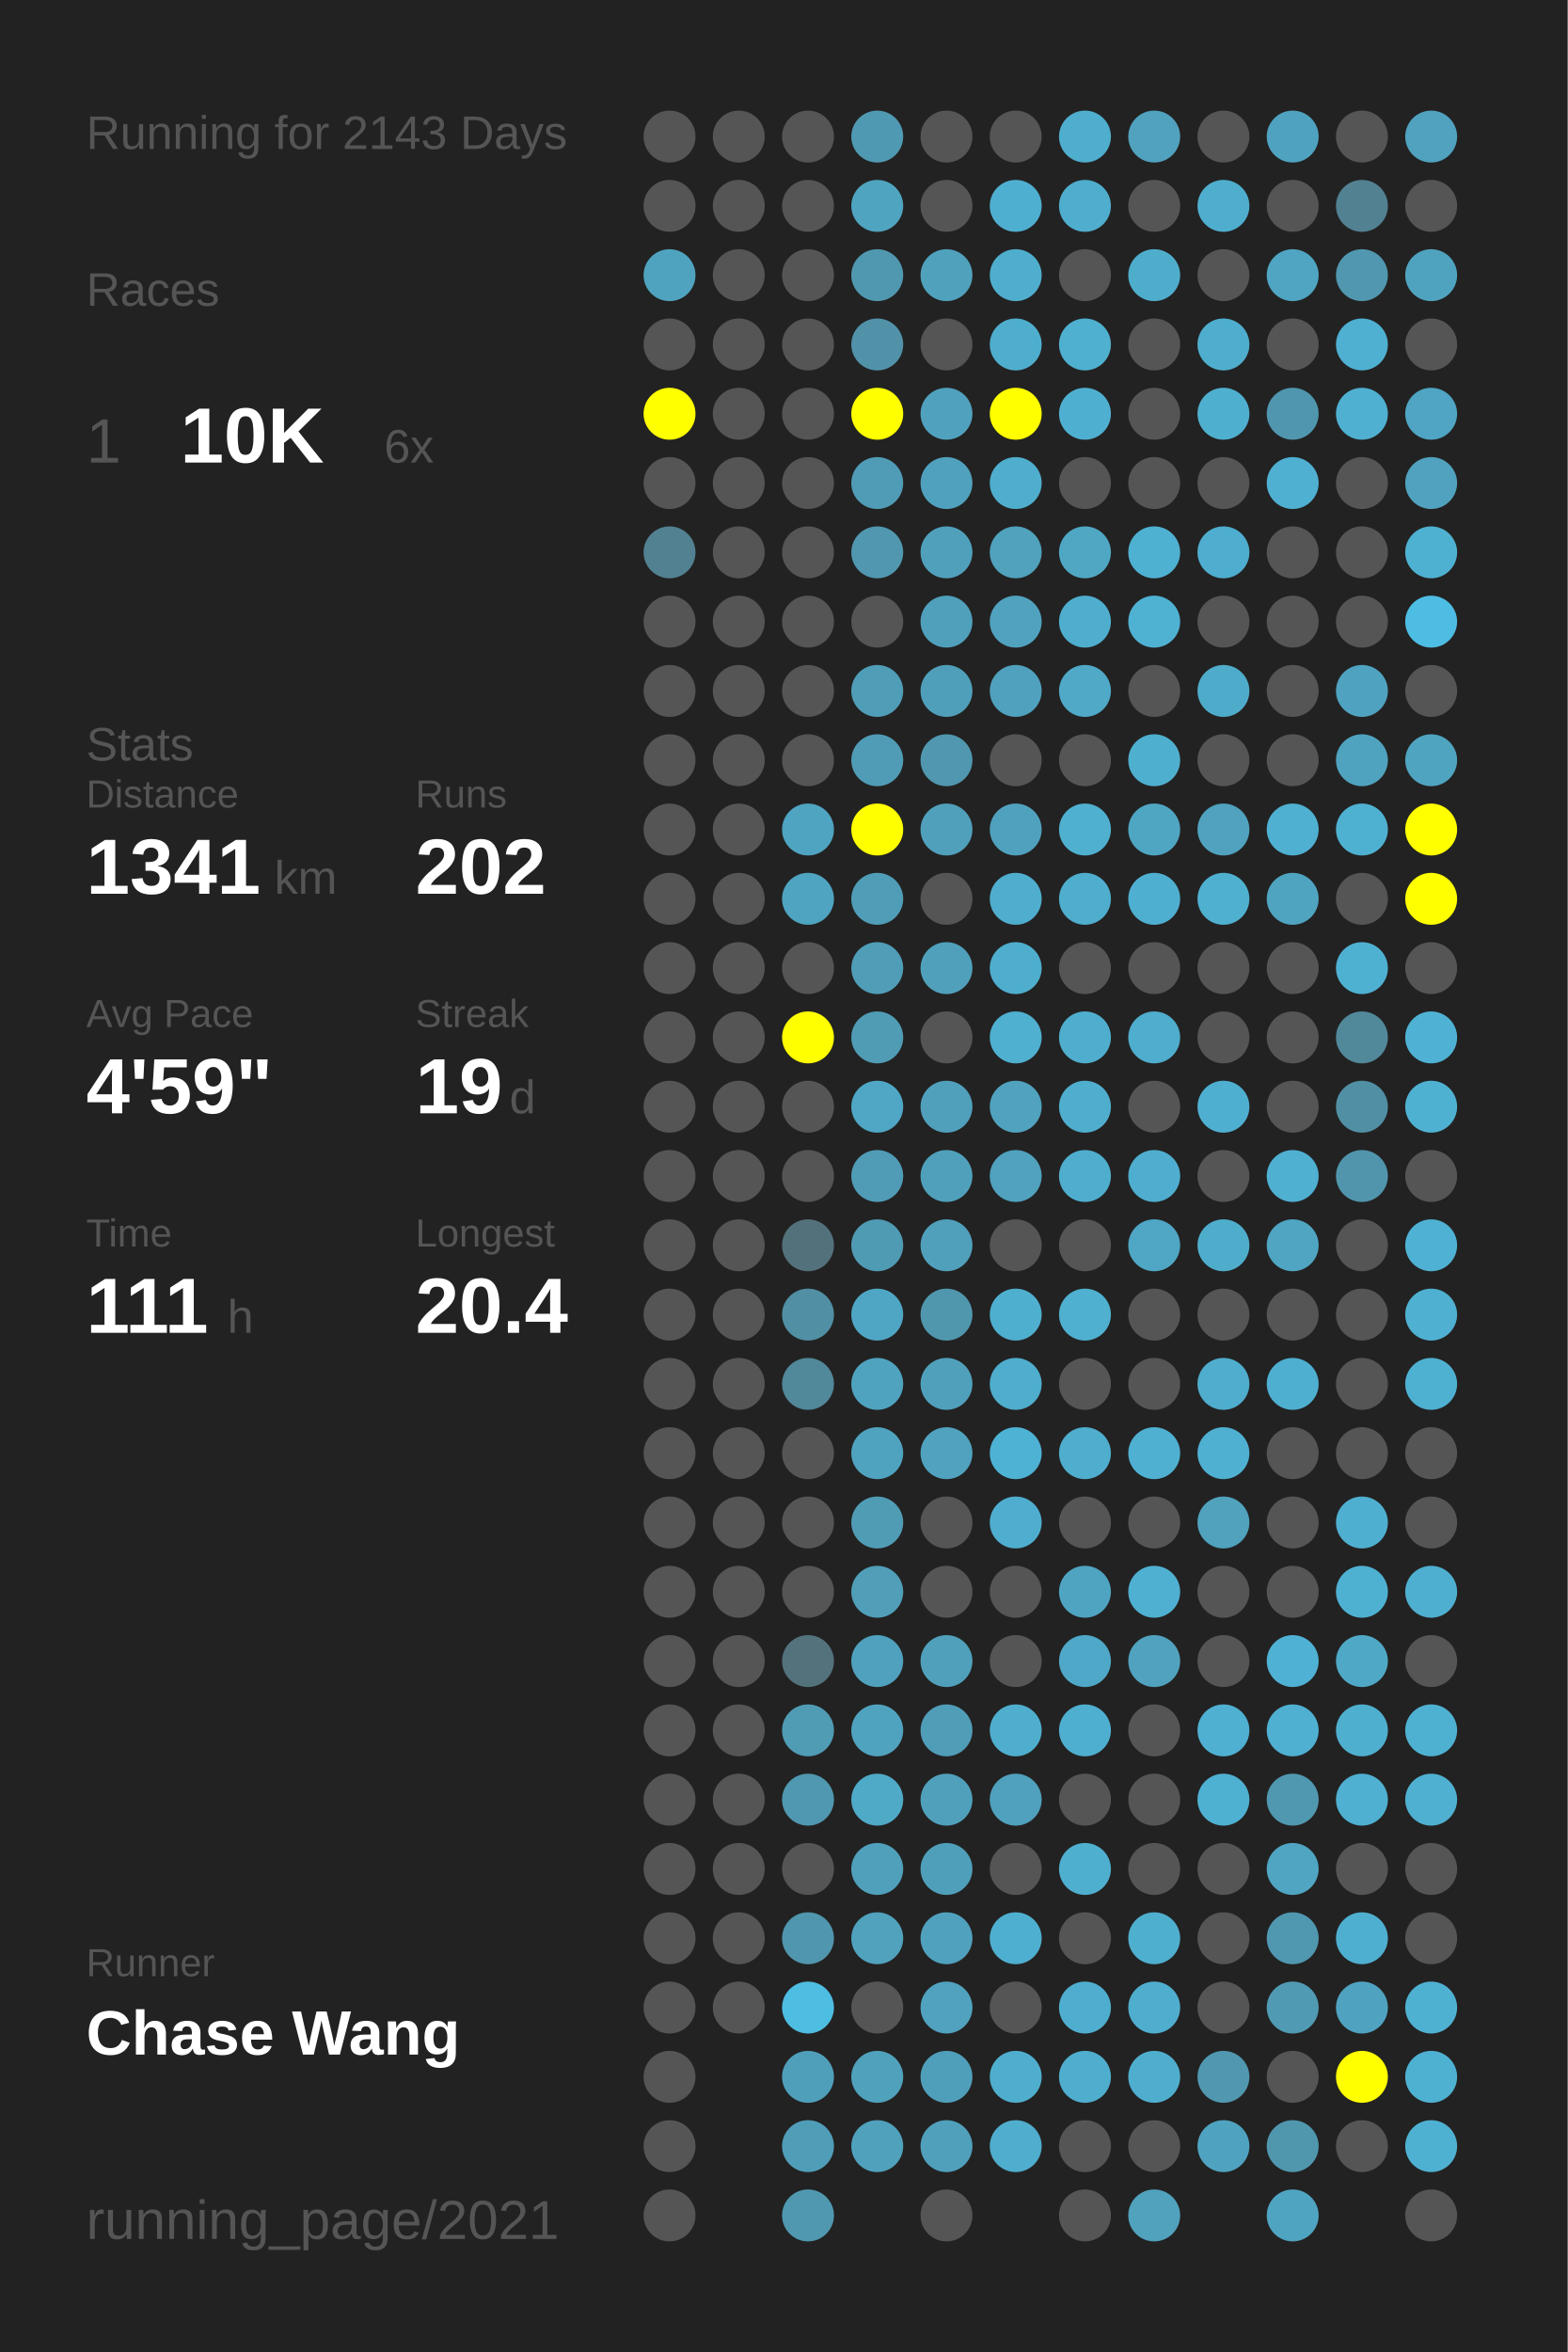
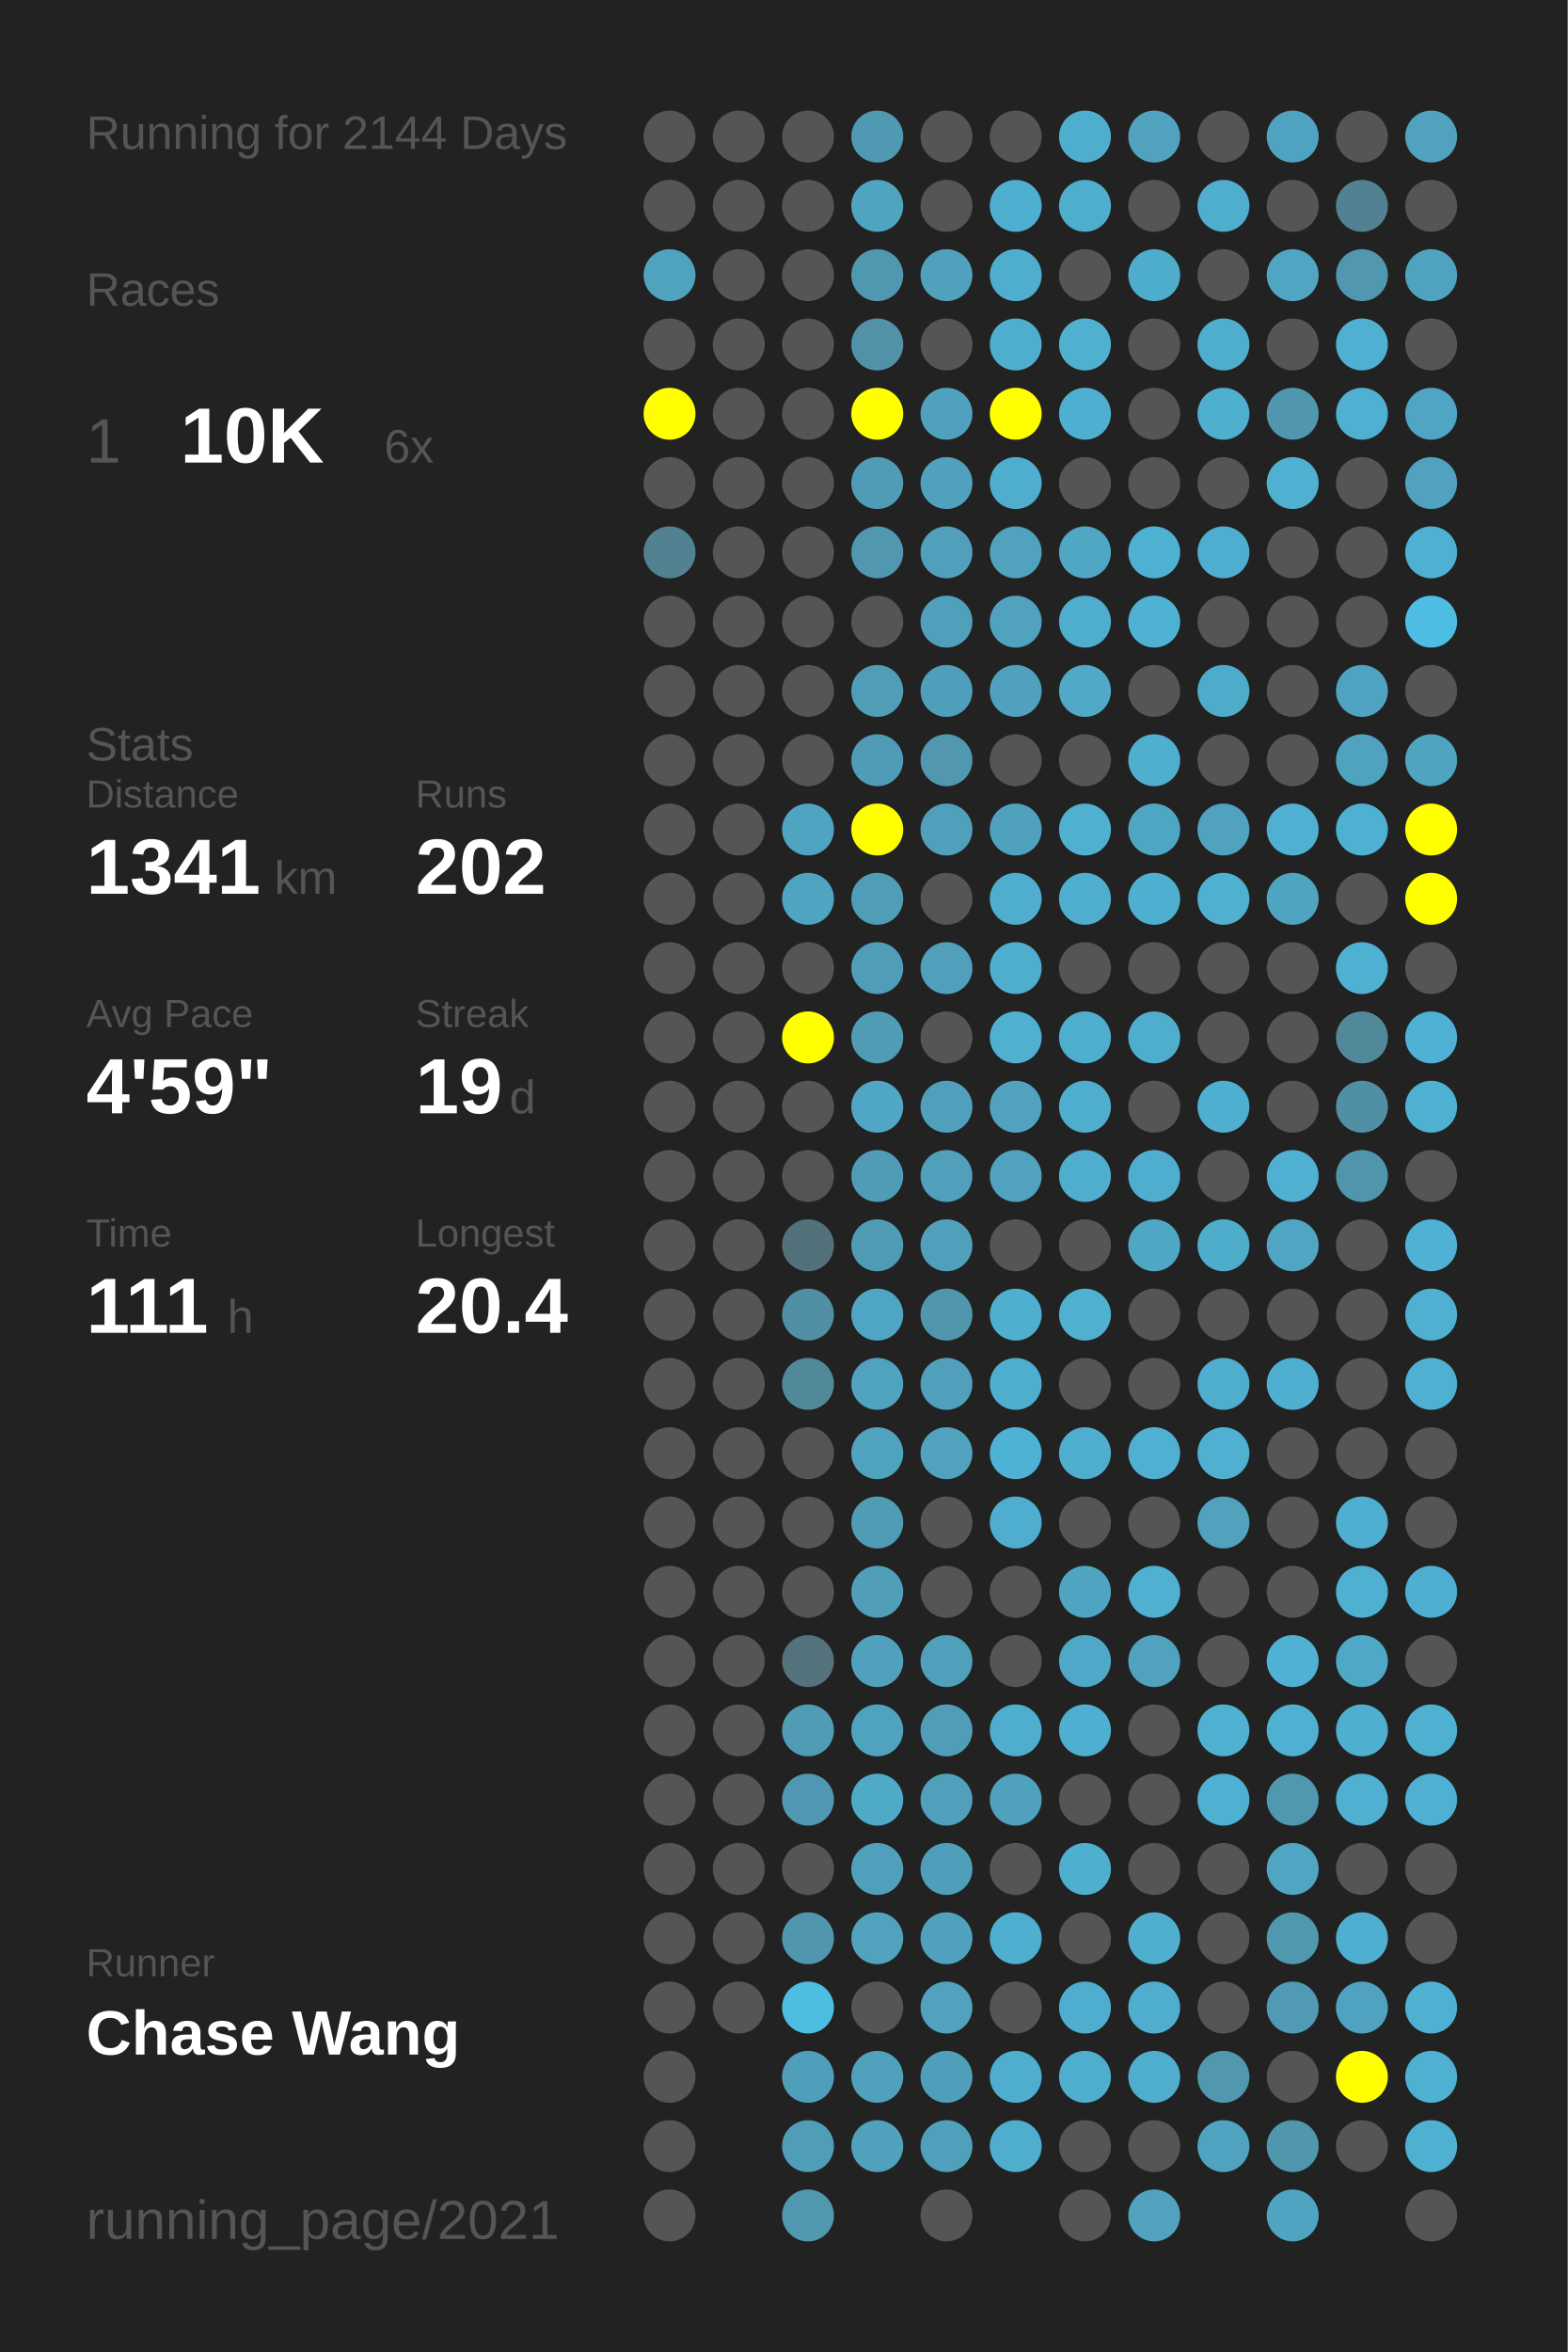
<svg xmlns="http://www.w3.org/2000/svg" baseProfile="full" height="300mm" version="1.1" viewBox="0,0,200,300" width="200mm">
  <defs />
  <rect fill="#222222" height="300" width="200" x="0" y="0" />
-   <text fill="#555555" style="font-size:6px; font-family:Arial;" x="11" y="19">Running for 2143 Days</text>
+   <text fill="#555555" style="font-size:6px; font-family:Arial;" x="11" y="19">Running for 2144 Days</text>
  <text fill="#555555" style="font-size:6px; font-family:Arial;" x="11" y="39">Races</text>
  <text fill="#555555" style="font-size:8px; font-family:Arial;" x="11" y="59">1</text>
  <text fill="#FFFFFF" style="font-size:10px; font-family:Arial; font-weight:bold;" x="23" y="59">10K</text>
  <text fill="#555555" style="font-size:6px; font-family:Arial;" x="49" y="59">6x</text>
  <text fill="#555555" style="font-size:6px; font-family:Arial;" x="11" y="97">Stats</text>
  <text fill="#555555" style="font-size:5px; font-family:Arial;" x="11" y="103">Distance</text>
  <text fill="#FFFFFF" style="font-size:10px; font-family:Arial; font-weight:bold;" x="11" y="114">1341</text>
  <text fill="#555555" style="font-size:6px; font-family:Arial;" x="35" y="114">km</text>
  <text fill="#555555" style="font-size:5px; font-family:Arial;" x="53" y="103">Runs</text>
  <text fill="#FFFFFF" style="font-size:10px; font-family:Arial; font-weight:bold;" x="53" y="114">202</text>
  <text fill="#555555" style="font-size:5px; font-family:Arial;" x="11" y="131">Avg Pace</text>
  <text fill="#FFFFFF" style="font-size:10px; font-family:Arial; font-weight:bold;" x="11" y="142">4'59"</text>
  <text fill="#555555" style="font-size:5px; font-family:Arial;" x="53" y="131">Streak</text>
  <text fill="#FFFFFF" style="font-size:10px; font-family:Arial; font-weight:bold;" x="53" y="142">19</text>
  <text fill="#555555" style="font-size:6px; font-family:Arial;" x="65" y="142">d</text>
  <text fill="#555555" style="font-size:5px; font-family:Arial;" x="11" y="159">Time</text>
  <text fill="#FFFFFF" style="font-size:10px; font-family:Arial; font-weight:bold;" x="11" y="170">111</text>
  <text fill="#555555" style="font-size:6px; font-family:Arial;" x="29" y="170">h</text>
  <text fill="#555555" style="font-size:5px; font-family:Arial;" x="53" y="159">Longest</text>
  <text fill="#FFFFFF" style="font-size:10px; font-family:Arial; font-weight:bold;" x="53" y="170">20.4</text>
  <text fill="#555555" style="font-size:5px; font-family:Arial;" x="11" y="252.065">Runner</text>
  <text fill="#FFFFFF" style="font-size:8px; font-family:Arial; font-weight:bold;" x="11" y="262.065">Chase Wang</text>
  <text fill="#555555" style="font-size:7px; font-family:Arial;" x="11" y="285.581">running_page/2021</text>
  <circle cx="85.417" cy="17.419" fill="#555555" r="3.312" />
  <circle cx="85.417" cy="26.258" fill="#555555" r="3.312" />
  <circle cx="85.417" cy="35.097" fill="#4fa3bf" r="3.312" />
  <circle cx="85.417" cy="43.935" fill="#555555" r="3.312" />
  <circle cx="85.417" cy="52.774" fill="#FFFF00" r="3.312" />
  <circle cx="85.417" cy="61.613" fill="#555555" r="3.312" />
  <circle cx="85.417" cy="70.452" fill="#528191" r="3.312" />
  <circle cx="85.417" cy="79.29" fill="#555555" r="3.312" />
  <circle cx="85.417" cy="88.129" fill="#555555" r="3.312" />
  <circle cx="85.417" cy="96.968" fill="#555555" r="3.312" />
  <circle cx="85.417" cy="105.806" fill="#555555" r="3.312" />
  <circle cx="85.417" cy="114.645" fill="#555555" r="3.312" />
  <circle cx="85.417" cy="123.484" fill="#555555" r="3.312" />
  <circle cx="85.417" cy="132.323" fill="#555555" r="3.312" />
  <circle cx="85.417" cy="141.161" fill="#555555" r="3.312" />
  <circle cx="85.417" cy="150" fill="#555555" r="3.312" />
  <circle cx="85.417" cy="158.839" fill="#555555" r="3.312" />
  <circle cx="85.417" cy="167.677" fill="#555555" r="3.312" />
  <circle cx="85.417" cy="176.516" fill="#555555" r="3.312" />
  <circle cx="85.417" cy="185.355" fill="#555555" r="3.312" />
  <circle cx="85.417" cy="194.194" fill="#555555" r="3.312" />
  <circle cx="85.417" cy="203.032" fill="#555555" r="3.312" />
  <circle cx="85.417" cy="211.871" fill="#555555" r="3.312" />
  <circle cx="85.417" cy="220.71" fill="#555555" r="3.312" />
  <circle cx="85.417" cy="229.548" fill="#555555" r="3.312" />
  <circle cx="85.417" cy="238.387" fill="#555555" r="3.312" />
  <circle cx="85.417" cy="247.226" fill="#555555" r="3.312" />
  <circle cx="85.417" cy="256.065" fill="#555555" r="3.312" />
  <circle cx="85.417" cy="264.903" fill="#555555" r="3.312" />
  <circle cx="85.417" cy="273.742" fill="#555555" r="3.312" />
  <circle cx="85.417" cy="282.581" fill="#555555" r="3.312" />
  <circle cx="94.25" cy="17.419" fill="#555555" r="3.312" />
  <circle cx="94.25" cy="26.258" fill="#555555" r="3.312" />
  <circle cx="94.25" cy="35.097" fill="#555555" r="3.312" />
  <circle cx="94.25" cy="43.935" fill="#555555" r="3.312" />
  <circle cx="94.25" cy="52.774" fill="#555555" r="3.312" />
  <circle cx="94.25" cy="61.613" fill="#555555" r="3.312" />
  <circle cx="94.25" cy="70.452" fill="#555555" r="3.312" />
  <circle cx="94.25" cy="79.29" fill="#555555" r="3.312" />
  <circle cx="94.25" cy="88.129" fill="#555555" r="3.312" />
  <circle cx="94.25" cy="96.968" fill="#555555" r="3.312" />
  <circle cx="94.25" cy="105.806" fill="#555555" r="3.312" />
  <circle cx="94.25" cy="114.645" fill="#555555" r="3.312" />
  <circle cx="94.25" cy="123.484" fill="#555555" r="3.312" />
  <circle cx="94.25" cy="132.323" fill="#555555" r="3.312" />
  <circle cx="94.25" cy="141.161" fill="#555555" r="3.312" />
  <circle cx="94.25" cy="150" fill="#555555" r="3.312" />
  <circle cx="94.25" cy="158.839" fill="#555555" r="3.312" />
  <circle cx="94.25" cy="167.677" fill="#555555" r="3.312" />
  <circle cx="94.25" cy="176.516" fill="#555555" r="3.312" />
  <circle cx="94.25" cy="185.355" fill="#555555" r="3.312" />
  <circle cx="94.25" cy="194.194" fill="#555555" r="3.312" />
  <circle cx="94.25" cy="203.032" fill="#555555" r="3.312" />
  <circle cx="94.25" cy="211.871" fill="#555555" r="3.312" />
  <circle cx="94.25" cy="220.71" fill="#555555" r="3.312" />
  <circle cx="94.25" cy="229.548" fill="#555555" r="3.312" />
  <circle cx="94.25" cy="238.387" fill="#555555" r="3.312" />
  <circle cx="94.25" cy="247.226" fill="#555555" r="3.312" />
  <circle cx="94.25" cy="256.065" fill="#555555" r="3.312" />
  <circle cx="103.083" cy="17.419" fill="#555555" r="3.312" />
  <circle cx="103.083" cy="26.258" fill="#555555" r="3.312" />
  <circle cx="103.083" cy="35.097" fill="#555555" r="3.312" />
  <circle cx="103.083" cy="43.935" fill="#555555" r="3.312" />
  <circle cx="103.083" cy="52.774" fill="#555555" r="3.312" />
  <circle cx="103.083" cy="61.613" fill="#555555" r="3.312" />
  <circle cx="103.083" cy="70.452" fill="#555555" r="3.312" />
  <circle cx="103.083" cy="79.29" fill="#555555" r="3.312" />
  <circle cx="103.083" cy="88.129" fill="#555555" r="3.312" />
  <circle cx="103.083" cy="96.968" fill="#555555" r="3.312" />
  <circle cx="103.083" cy="105.806" fill="#4fa4c1" r="3.312" />
  <circle cx="103.083" cy="114.645" fill="#4fa4c1" r="3.312" />
  <circle cx="103.083" cy="123.484" fill="#555555" r="3.312" />
  <circle cx="103.083" cy="132.323" fill="#FFFF00" r="3.312" />
  <circle cx="103.083" cy="141.161" fill="#555555" r="3.312" />
  <circle cx="103.083" cy="150" fill="#555555" r="3.312" />
  <circle cx="103.083" cy="158.839" fill="#53717b" r="3.312" />
  <circle cx="103.083" cy="167.677" fill="#518fa4" r="3.312" />
  <circle cx="103.083" cy="176.516" fill="#51889a" r="3.312" />
  <circle cx="103.083" cy="185.355" fill="#555555" r="3.312" />
  <circle cx="103.083" cy="194.194" fill="#555555" r="3.312" />
  <circle cx="103.083" cy="203.032" fill="#555555" r="3.312" />
  <circle cx="103.083" cy="211.871" fill="#53727c" r="3.312" />
  <circle cx="103.083" cy="220.71" fill="#509cb5" r="3.312" />
  <circle cx="103.083" cy="229.548" fill="#5098b1" r="3.312" />
  <circle cx="103.083" cy="238.387" fill="#555555" r="3.312" />
  <circle cx="103.083" cy="247.226" fill="#5096ae" r="3.312" />
  <circle cx="103.083" cy="256.065" fill="#4ebde2" r="3.312" />
  <circle cx="103.083" cy="264.903" fill="#509fba" r="3.312" />
  <circle cx="103.083" cy="273.742" fill="#509db8" r="3.312" />
  <circle cx="103.083" cy="282.581" fill="#5098b0" r="3.312" />
  <circle cx="111.917" cy="17.419" fill="#5099b2" r="3.312" />
  <circle cx="111.917" cy="26.258" fill="#4fa4c0" r="3.312" />
  <circle cx="111.917" cy="35.097" fill="#5098b0" r="3.312" />
  <circle cx="111.917" cy="43.935" fill="#5192a9" r="3.312" />
  <circle cx="111.917" cy="52.774" fill="#FFFF00" r="3.312" />
  <circle cx="111.917" cy="61.613" fill="#509cb6" r="3.312" />
  <circle cx="111.917" cy="70.452" fill="#5097af" r="3.312" />
  <circle cx="111.917" cy="79.29" fill="#555555" r="3.312" />
  <circle cx="111.917" cy="88.129" fill="#509db7" r="3.312" />
  <circle cx="111.917" cy="96.968" fill="#509cb6" r="3.312" />
  <circle cx="111.917" cy="105.806" fill="#FFFF00" r="3.312" />
  <circle cx="111.917" cy="114.645" fill="#509db7" r="3.312" />
  <circle cx="111.917" cy="123.484" fill="#509db7" r="3.312" />
  <circle cx="111.917" cy="132.323" fill="#509cb5" r="3.312" />
  <circle cx="111.917" cy="141.161" fill="#4fa7c5" r="3.312" />
  <circle cx="111.917" cy="150" fill="#509cb6" r="3.312" />
  <circle cx="111.917" cy="158.839" fill="#509bb4" r="3.312" />
  <circle cx="111.917" cy="167.677" fill="#4fa6c4" r="3.312" />
  <circle cx="111.917" cy="176.516" fill="#4fa3bf" r="3.312" />
  <circle cx="111.917" cy="185.355" fill="#4fa3bf" r="3.312" />
  <circle cx="111.917" cy="194.194" fill="#509cb5" r="3.312" />
  <circle cx="111.917" cy="203.032" fill="#509eb8" r="3.312" />
  <circle cx="111.917" cy="211.871" fill="#50a1bd" r="3.312" />
  <circle cx="111.917" cy="220.71" fill="#50a3bf" r="3.312" />
  <circle cx="111.917" cy="229.548" fill="#4faac8" r="3.312" />
  <circle cx="111.917" cy="238.387" fill="#50a0bb" r="3.312" />
  <circle cx="111.917" cy="247.226" fill="#50a2bd" r="3.312" />
  <circle cx="111.917" cy="256.065" fill="#555555" r="3.312" />
  <circle cx="111.917" cy="264.903" fill="#50a1bc" r="3.312" />
  <circle cx="111.917" cy="273.742" fill="#50a1bc" r="3.312" />
  <circle cx="120.75" cy="17.419" fill="#555555" r="3.312" />
  <circle cx="120.75" cy="26.258" fill="#555555" r="3.312" />
  <circle cx="120.75" cy="35.097" fill="#50a1bc" r="3.312" />
  <circle cx="120.75" cy="43.935" fill="#555555" r="3.312" />
  <circle cx="120.75" cy="52.774" fill="#50a1bd" r="3.312" />
  <circle cx="120.75" cy="61.613" fill="#50a1bd" r="3.312" />
  <circle cx="120.75" cy="70.452" fill="#50a0bb" r="3.312" />
  <circle cx="120.75" cy="79.29" fill="#50a0bc" r="3.312" />
  <circle cx="120.75" cy="88.129" fill="#509fba" r="3.312" />
  <circle cx="120.75" cy="96.968" fill="#5097af" r="3.312" />
  <circle cx="120.75" cy="105.806" fill="#50a0bb" r="3.312" />
  <circle cx="120.75" cy="114.645" fill="#555555" r="3.312" />
  <circle cx="120.75" cy="123.484" fill="#50a0bb" r="3.312" />
  <circle cx="120.75" cy="132.323" fill="#555555" r="3.312" />
  <circle cx="120.75" cy="141.161" fill="#50a0bc" r="3.312" />
  <circle cx="120.75" cy="150" fill="#50a0bb" r="3.312" />
  <circle cx="120.75" cy="158.839" fill="#50a0bb" r="3.312" />
  <circle cx="120.75" cy="167.677" fill="#5097ae" r="3.312" />
  <circle cx="120.75" cy="176.516" fill="#50a0bb" r="3.312" />
  <circle cx="120.75" cy="185.355" fill="#50a2be" r="3.312" />
  <circle cx="120.75" cy="194.194" fill="#555555" r="3.312" />
  <circle cx="120.75" cy="203.032" fill="#555555" r="3.312" />
  <circle cx="120.75" cy="211.871" fill="#50a0bc" r="3.312" />
  <circle cx="120.75" cy="220.71" fill="#509db8" r="3.312" />
  <circle cx="120.75" cy="229.548" fill="#50a0bb" r="3.312" />
  <circle cx="120.75" cy="238.387" fill="#509fba" r="3.312" />
  <circle cx="120.75" cy="247.226" fill="#50a1bd" r="3.312" />
  <circle cx="120.75" cy="256.065" fill="#50a2be" r="3.312" />
  <circle cx="120.75" cy="264.903" fill="#509fba" r="3.312" />
  <circle cx="120.75" cy="273.742" fill="#50a0bb" r="3.312" />
  <circle cx="120.75" cy="282.581" fill="#555555" r="3.312" />
  <circle cx="129.583" cy="17.419" fill="#555555" r="3.312" />
  <circle cx="129.583" cy="26.258" fill="#4fafd0" r="3.312" />
  <circle cx="129.583" cy="35.097" fill="#4faece" r="3.312" />
  <circle cx="129.583" cy="43.935" fill="#4faece" r="3.312" />
  <circle cx="129.583" cy="52.774" fill="#FFFF00" r="3.312" />
  <circle cx="129.583" cy="61.613" fill="#4faece" r="3.312" />
  <circle cx="129.583" cy="70.452" fill="#50a2bd" r="3.312" />
  <circle cx="129.583" cy="79.29" fill="#50a2be" r="3.312" />
  <circle cx="129.583" cy="88.129" fill="#50a1bd" r="3.312" />
  <circle cx="129.583" cy="96.968" fill="#555555" r="3.312" />
  <circle cx="129.583" cy="105.806" fill="#50a1bd" r="3.312" />
  <circle cx="129.583" cy="114.645" fill="#4faece" r="3.312" />
  <circle cx="129.583" cy="123.484" fill="#4faece" r="3.312" />
  <circle cx="129.583" cy="132.323" fill="#4fb0d0" r="3.312" />
  <circle cx="129.583" cy="141.161" fill="#50a2be" r="3.312" />
  <circle cx="129.583" cy="150" fill="#50a2be" r="3.312" />
  <circle cx="129.583" cy="158.839" fill="#555555" r="3.312" />
  <circle cx="129.583" cy="167.677" fill="#4fafcf" r="3.312" />
  <circle cx="129.583" cy="176.516" fill="#4fadcd" r="3.312" />
  <circle cx="129.583" cy="185.355" fill="#4eb2d4" r="3.312" />
  <circle cx="129.583" cy="194.194" fill="#4faecf" r="3.312" />
  <circle cx="129.583" cy="203.032" fill="#555555" r="3.312" />
  <circle cx="129.583" cy="211.871" fill="#555555" r="3.312" />
  <circle cx="129.583" cy="220.71" fill="#4faece" r="3.312" />
  <circle cx="129.583" cy="229.548" fill="#50a1bd" r="3.312" />
  <circle cx="129.583" cy="238.387" fill="#555555" r="3.312" />
  <circle cx="129.583" cy="247.226" fill="#4fafd0" r="3.312" />
  <circle cx="129.583" cy="256.065" fill="#555555" r="3.312" />
  <circle cx="129.583" cy="264.903" fill="#4faece" r="3.312" />
  <circle cx="129.583" cy="273.742" fill="#4fadcd" r="3.312" />
  <circle cx="138.417" cy="17.419" fill="#4faece" r="3.312" />
  <circle cx="138.417" cy="26.258" fill="#4fadcd" r="3.312" />
  <circle cx="138.417" cy="35.097" fill="#555555" r="3.312" />
  <circle cx="138.417" cy="43.935" fill="#4fb0d0" r="3.312" />
  <circle cx="138.417" cy="52.774" fill="#4fafd0" r="3.312" />
  <circle cx="138.417" cy="61.613" fill="#555555" r="3.312" />
  <circle cx="138.417" cy="70.452" fill="#4fa7c4" r="3.312" />
  <circle cx="138.417" cy="79.29" fill="#4faece" r="3.312" />
  <circle cx="138.417" cy="88.129" fill="#4fa9c7" r="3.312" />
  <circle cx="138.417" cy="96.968" fill="#555555" r="3.312" />
  <circle cx="138.417" cy="105.806" fill="#4fb0d0" r="3.312" />
  <circle cx="138.417" cy="114.645" fill="#4fadcd" r="3.312" />
  <circle cx="138.417" cy="123.484" fill="#555555" r="3.312" />
  <circle cx="138.417" cy="132.323" fill="#4faece" r="3.312" />
  <circle cx="138.417" cy="141.161" fill="#4faece" r="3.312" />
  <circle cx="138.417" cy="150" fill="#4faece" r="3.312" />
  <circle cx="138.417" cy="158.839" fill="#555555" r="3.312" />
  <circle cx="138.417" cy="167.677" fill="#4fb0d0" r="3.312" />
  <circle cx="138.417" cy="176.516" fill="#555555" r="3.312" />
  <circle cx="138.417" cy="185.355" fill="#4fadcd" r="3.312" />
  <circle cx="138.417" cy="194.194" fill="#555555" r="3.312" />
  <circle cx="138.417" cy="203.032" fill="#4fa4c1" r="3.312" />
  <circle cx="138.417" cy="211.871" fill="#4fa8c7" r="3.312" />
  <circle cx="138.417" cy="220.71" fill="#4fafd0" r="3.312" />
  <circle cx="138.417" cy="229.548" fill="#555555" r="3.312" />
  <circle cx="138.417" cy="238.387" fill="#4fafcf" r="3.312" />
  <circle cx="138.417" cy="247.226" fill="#555555" r="3.312" />
  <circle cx="138.417" cy="256.065" fill="#4faecf" r="3.312" />
  <circle cx="138.417" cy="264.903" fill="#4faece" r="3.312" />
  <circle cx="138.417" cy="273.742" fill="#555555" r="3.312" />
  <circle cx="138.417" cy="282.581" fill="#555555" r="3.312" />
  <circle cx="147.25" cy="17.419" fill="#50a2be" r="3.312" />
  <circle cx="147.25" cy="26.258" fill="#555555" r="3.312" />
  <circle cx="147.25" cy="35.097" fill="#4fadcc" r="3.312" />
  <circle cx="147.25" cy="43.935" fill="#555555" r="3.312" />
  <circle cx="147.25" cy="52.774" fill="#555555" r="3.312" />
  <circle cx="147.25" cy="61.613" fill="#555555" r="3.312" />
  <circle cx="147.25" cy="70.452" fill="#4fb1d2" r="3.312" />
  <circle cx="147.25" cy="79.29" fill="#4fb2d3" r="3.312" />
  <circle cx="147.25" cy="88.129" fill="#555555" r="3.312" />
  <circle cx="147.25" cy="96.968" fill="#4fafcf" r="3.312" />
  <circle cx="147.25" cy="105.806" fill="#4fa6c3" r="3.312" />
  <circle cx="147.25" cy="114.645" fill="#4fafd0" r="3.312" />
  <circle cx="147.25" cy="123.484" fill="#555555" r="3.312" />
  <circle cx="147.25" cy="132.323" fill="#4fadcd" r="3.312" />
  <circle cx="147.25" cy="141.161" fill="#555555" r="3.312" />
  <circle cx="147.25" cy="150" fill="#4faecf" r="3.312" />
  <circle cx="147.25" cy="158.839" fill="#4fa7c5" r="3.312" />
  <circle cx="147.25" cy="167.677" fill="#555555" r="3.312" />
  <circle cx="147.25" cy="176.516" fill="#555555" r="3.312" />
  <circle cx="147.25" cy="185.355" fill="#4fb0d1" r="3.312" />
  <circle cx="147.25" cy="194.194" fill="#555555" r="3.312" />
  <circle cx="147.25" cy="203.032" fill="#4fb0d1" r="3.312" />
  <circle cx="147.25" cy="211.871" fill="#50a2be" r="3.312" />
  <circle cx="147.25" cy="220.71" fill="#555555" r="3.312" />
  <circle cx="147.25" cy="229.548" fill="#555555" r="3.312" />
  <circle cx="147.25" cy="238.387" fill="#555555" r="3.312" />
  <circle cx="147.25" cy="247.226" fill="#4fafcf" r="3.312" />
  <circle cx="147.25" cy="256.065" fill="#4faece" r="3.312" />
  <circle cx="147.25" cy="264.903" fill="#4faece" r="3.312" />
  <circle cx="147.25" cy="273.742" fill="#555555" r="3.312" />
  <circle cx="147.25" cy="282.581" fill="#50a2bd" r="3.312" />
  <circle cx="156.083" cy="17.419" fill="#555555" r="3.312" />
  <circle cx="156.083" cy="26.258" fill="#4faece" r="3.312" />
  <circle cx="156.083" cy="35.097" fill="#555555" r="3.312" />
  <circle cx="156.083" cy="43.935" fill="#4faece" r="3.312" />
  <circle cx="156.083" cy="52.774" fill="#4fafcf" r="3.312" />
  <circle cx="156.083" cy="61.613" fill="#555555" r="3.312" />
  <circle cx="156.083" cy="70.452" fill="#4faecf" r="3.312" />
  <circle cx="156.083" cy="79.29" fill="#555555" r="3.312" />
  <circle cx="156.083" cy="88.129" fill="#4fabca" r="3.312" />
  <circle cx="156.083" cy="96.968" fill="#555555" r="3.312" />
  <circle cx="156.083" cy="105.806" fill="#50a2be" r="3.312" />
  <circle cx="156.083" cy="114.645" fill="#4fb0d0" r="3.312" />
  <circle cx="156.083" cy="123.484" fill="#555555" r="3.312" />
  <circle cx="156.083" cy="132.323" fill="#555555" r="3.312" />
  <circle cx="156.083" cy="141.161" fill="#4fafd0" r="3.312" />
  <circle cx="156.083" cy="150" fill="#555555" r="3.312" />
  <circle cx="156.083" cy="158.839" fill="#4fadcc" r="3.312" />
  <circle cx="156.083" cy="167.677" fill="#555555" r="3.312" />
  <circle cx="156.083" cy="176.516" fill="#4fadcd" r="3.312" />
  <circle cx="156.083" cy="185.355" fill="#4fb0d1" r="3.312" />
  <circle cx="156.083" cy="194.194" fill="#50a2bd" r="3.312" />
  <circle cx="156.083" cy="203.032" fill="#555555" r="3.312" />
  <circle cx="156.083" cy="211.871" fill="#555555" r="3.312" />
  <circle cx="156.083" cy="220.71" fill="#4fb0d1" r="3.312" />
  <circle cx="156.083" cy="229.548" fill="#4fb1d2" r="3.312" />
  <circle cx="156.083" cy="238.387" fill="#555555" r="3.312" />
  <circle cx="156.083" cy="247.226" fill="#555555" r="3.312" />
  <circle cx="156.083" cy="256.065" fill="#555555" r="3.312" />
  <circle cx="156.083" cy="264.903" fill="#5097af" r="3.312" />
  <circle cx="156.083" cy="273.742" fill="#4fa3c0" r="3.312" />
  <circle cx="164.917" cy="17.419" fill="#4fa3c0" r="3.312" />
  <circle cx="164.917" cy="26.258" fill="#555555" r="3.312" />
  <circle cx="164.917" cy="35.097" fill="#4fa5c2" r="3.312" />
  <circle cx="164.917" cy="43.935" fill="#555555" r="3.312" />
  <circle cx="164.917" cy="52.774" fill="#5096ae" r="3.312" />
  <circle cx="164.917" cy="61.613" fill="#4fb0d2" r="3.312" />
  <circle cx="164.917" cy="70.452" fill="#555555" r="3.312" />
  <circle cx="164.917" cy="79.29" fill="#555555" r="3.312" />
  <circle cx="164.917" cy="88.129" fill="#555555" r="3.312" />
  <circle cx="164.917" cy="96.968" fill="#555555" r="3.312" />
  <circle cx="164.917" cy="105.806" fill="#4fb0d1" r="3.312" />
  <circle cx="164.917" cy="114.645" fill="#4fa4c0" r="3.312" />
  <circle cx="164.917" cy="123.484" fill="#555555" r="3.312" />
  <circle cx="164.917" cy="132.323" fill="#555555" r="3.312" />
  <circle cx="164.917" cy="141.161" fill="#555555" r="3.312" />
  <circle cx="164.917" cy="150" fill="#4fb0d1" r="3.312" />
  <circle cx="164.917" cy="158.839" fill="#4fa5c2" r="3.312" />
  <circle cx="164.917" cy="167.677" fill="#555555" r="3.312" />
  <circle cx="164.917" cy="176.516" fill="#4fafd0" r="3.312" />
  <circle cx="164.917" cy="185.355" fill="#555555" r="3.312" />
  <circle cx="164.917" cy="194.194" fill="#555555" r="3.312" />
  <circle cx="164.917" cy="203.032" fill="#555555" r="3.312" />
  <circle cx="164.917" cy="211.871" fill="#4fb1d3" r="3.312" />
  <circle cx="164.917" cy="220.71" fill="#4fb0d1" r="3.312" />
  <circle cx="164.917" cy="229.548" fill="#5098b0" r="3.312" />
  <circle cx="164.917" cy="238.387" fill="#4fa5c2" r="3.312" />
  <circle cx="164.917" cy="247.226" fill="#5097b0" r="3.312" />
  <circle cx="164.917" cy="256.065" fill="#509ab3" r="3.312" />
  <circle cx="164.917" cy="264.903" fill="#555555" r="3.312" />
  <circle cx="164.917" cy="273.742" fill="#5097ae" r="3.312" />
  <circle cx="164.917" cy="282.581" fill="#4fa4c1" r="3.312" />
  <circle cx="173.75" cy="17.419" fill="#555555" r="3.312" />
  <circle cx="173.75" cy="26.258" fill="#528192" r="3.312" />
  <circle cx="173.75" cy="35.097" fill="#5097af" r="3.312" />
  <circle cx="173.75" cy="43.935" fill="#4fb0d2" r="3.312" />
  <circle cx="173.75" cy="52.774" fill="#4fb0d1" r="3.312" />
  <circle cx="173.75" cy="61.613" fill="#555555" r="3.312" />
  <circle cx="173.75" cy="70.452" fill="#555555" r="3.312" />
  <circle cx="173.75" cy="79.29" fill="#555555" r="3.312" />
  <circle cx="173.75" cy="88.129" fill="#4fa3c0" r="3.312" />
  <circle cx="173.75" cy="96.968" fill="#4fa3bf" r="3.312" />
  <circle cx="173.75" cy="105.806" fill="#4fb1d2" r="3.312" />
  <circle cx="173.75" cy="114.645" fill="#555555" r="3.312" />
  <circle cx="173.75" cy="123.484" fill="#4fb1d2" r="3.312" />
  <circle cx="173.75" cy="132.323" fill="#51899b" r="3.312" />
  <circle cx="173.75" cy="141.161" fill="#518fa4" r="3.312" />
  <circle cx="173.75" cy="150" fill="#5095ac" r="3.312" />
  <circle cx="173.75" cy="158.839" fill="#555555" r="3.312" />
  <circle cx="173.75" cy="167.677" fill="#555555" r="3.312" />
  <circle cx="173.75" cy="176.516" fill="#555555" r="3.312" />
  <circle cx="173.75" cy="185.355" fill="#555555" r="3.312" />
  <circle cx="173.75" cy="194.194" fill="#4fafd0" r="3.312" />
  <circle cx="173.75" cy="203.032" fill="#4fb1d2" r="3.312" />
  <circle cx="173.75" cy="211.871" fill="#4fa8c6" r="3.312" />
  <circle cx="173.75" cy="220.71" fill="#4fafcf" r="3.312" />
  <circle cx="173.75" cy="229.548" fill="#4fb0d1" r="3.312" />
  <circle cx="173.75" cy="238.387" fill="#555555" r="3.312" />
  <circle cx="173.75" cy="247.226" fill="#4fafd0" r="3.312" />
  <circle cx="173.75" cy="256.065" fill="#4fa3c0" r="3.312" />
  <circle cx="173.75" cy="264.903" fill="#FFFF00" r="3.312" />
  <circle cx="173.75" cy="273.742" fill="#555555" r="3.312" />
  <circle cx="182.583" cy="17.419" fill="#50a2be" r="3.312" />
  <circle cx="182.583" cy="26.258" fill="#555555" r="3.312" />
  <circle cx="182.583" cy="35.097" fill="#4fa3bf" r="3.312" />
  <circle cx="182.583" cy="43.935" fill="#555555" r="3.312" />
  <circle cx="182.583" cy="52.774" fill="#4fa5c3" r="3.312" />
  <circle cx="182.583" cy="61.613" fill="#50a2be" r="3.312" />
  <circle cx="182.583" cy="70.452" fill="#4fb1d2" r="3.312" />
  <circle cx="182.583" cy="79.29" fill="#4ebde3" r="3.312" />
  <circle cx="182.583" cy="88.129" fill="#555555" r="3.312" />
  <circle cx="182.583" cy="96.968" fill="#4fa4c0" r="3.312" />
  <circle cx="182.583" cy="105.806" fill="#FFFF00" r="3.312" />
  <circle cx="182.583" cy="114.645" fill="#FFFF00" r="3.312" />
  <circle cx="182.583" cy="123.484" fill="#555555" r="3.312" />
  <circle cx="182.583" cy="132.323" fill="#4fb2d4" r="3.312" />
  <circle cx="182.583" cy="141.161" fill="#4fb1d2" r="3.312" />
  <circle cx="182.583" cy="150" fill="#555555" r="3.312" />
  <circle cx="182.583" cy="158.839" fill="#4fb1d3" r="3.312" />
  <circle cx="182.583" cy="167.677" fill="#4fb0d1" r="3.312" />
  <circle cx="182.583" cy="176.516" fill="#4fb1d2" r="3.312" />
  <circle cx="182.583" cy="185.355" fill="#555555" r="3.312" />
  <circle cx="182.583" cy="194.194" fill="#555555" r="3.312" />
  <circle cx="182.583" cy="203.032" fill="#4fafd0" r="3.312" />
  <circle cx="182.583" cy="211.871" fill="#555555" r="3.312" />
  <circle cx="182.583" cy="220.71" fill="#4fb1d2" r="3.312" />
  <circle cx="182.583" cy="229.548" fill="#4fb0d1" r="3.312" />
  <circle cx="182.583" cy="238.387" fill="#555555" r="3.312" />
  <circle cx="182.583" cy="247.226" fill="#555555" r="3.312" />
  <circle cx="182.583" cy="256.065" fill="#4fb1d2" r="3.312" />
  <circle cx="182.583" cy="264.903" fill="#4fb1d2" r="3.312" />
  <circle cx="182.583" cy="273.742" fill="#4fb1d2" r="3.312" />
  <circle cx="182.583" cy="282.581" fill="#555555" r="3.312" />
</svg>
